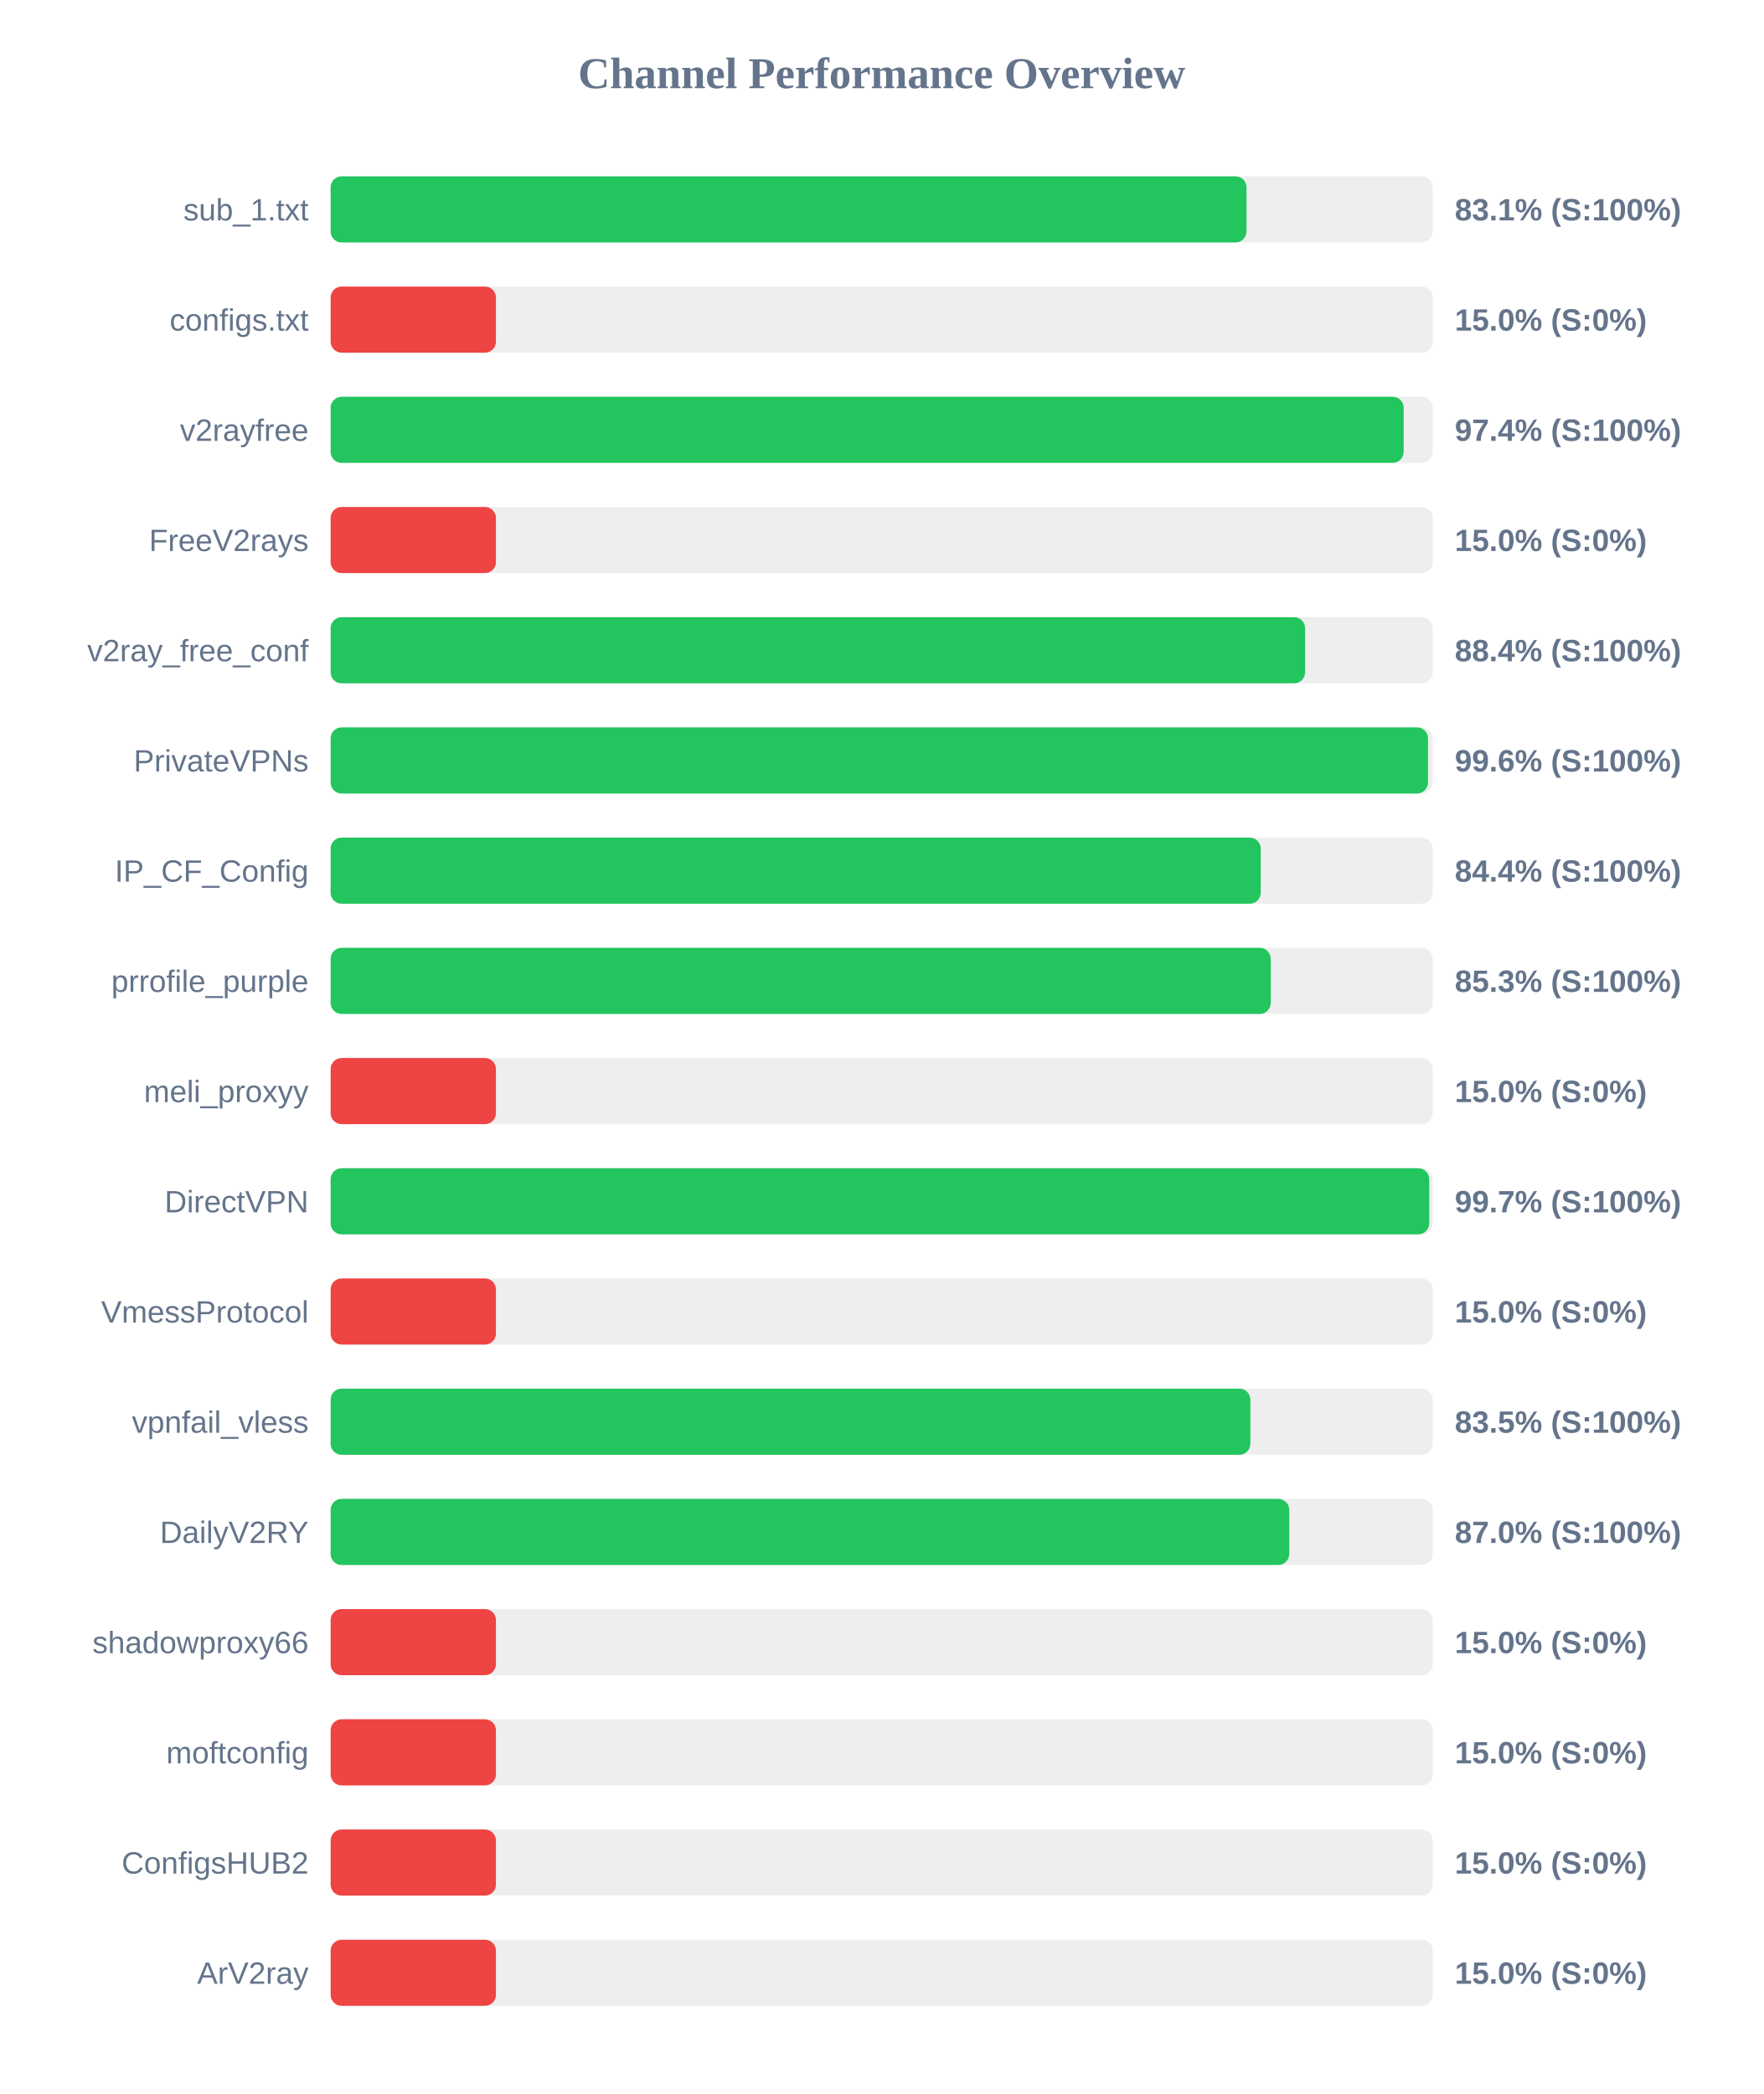
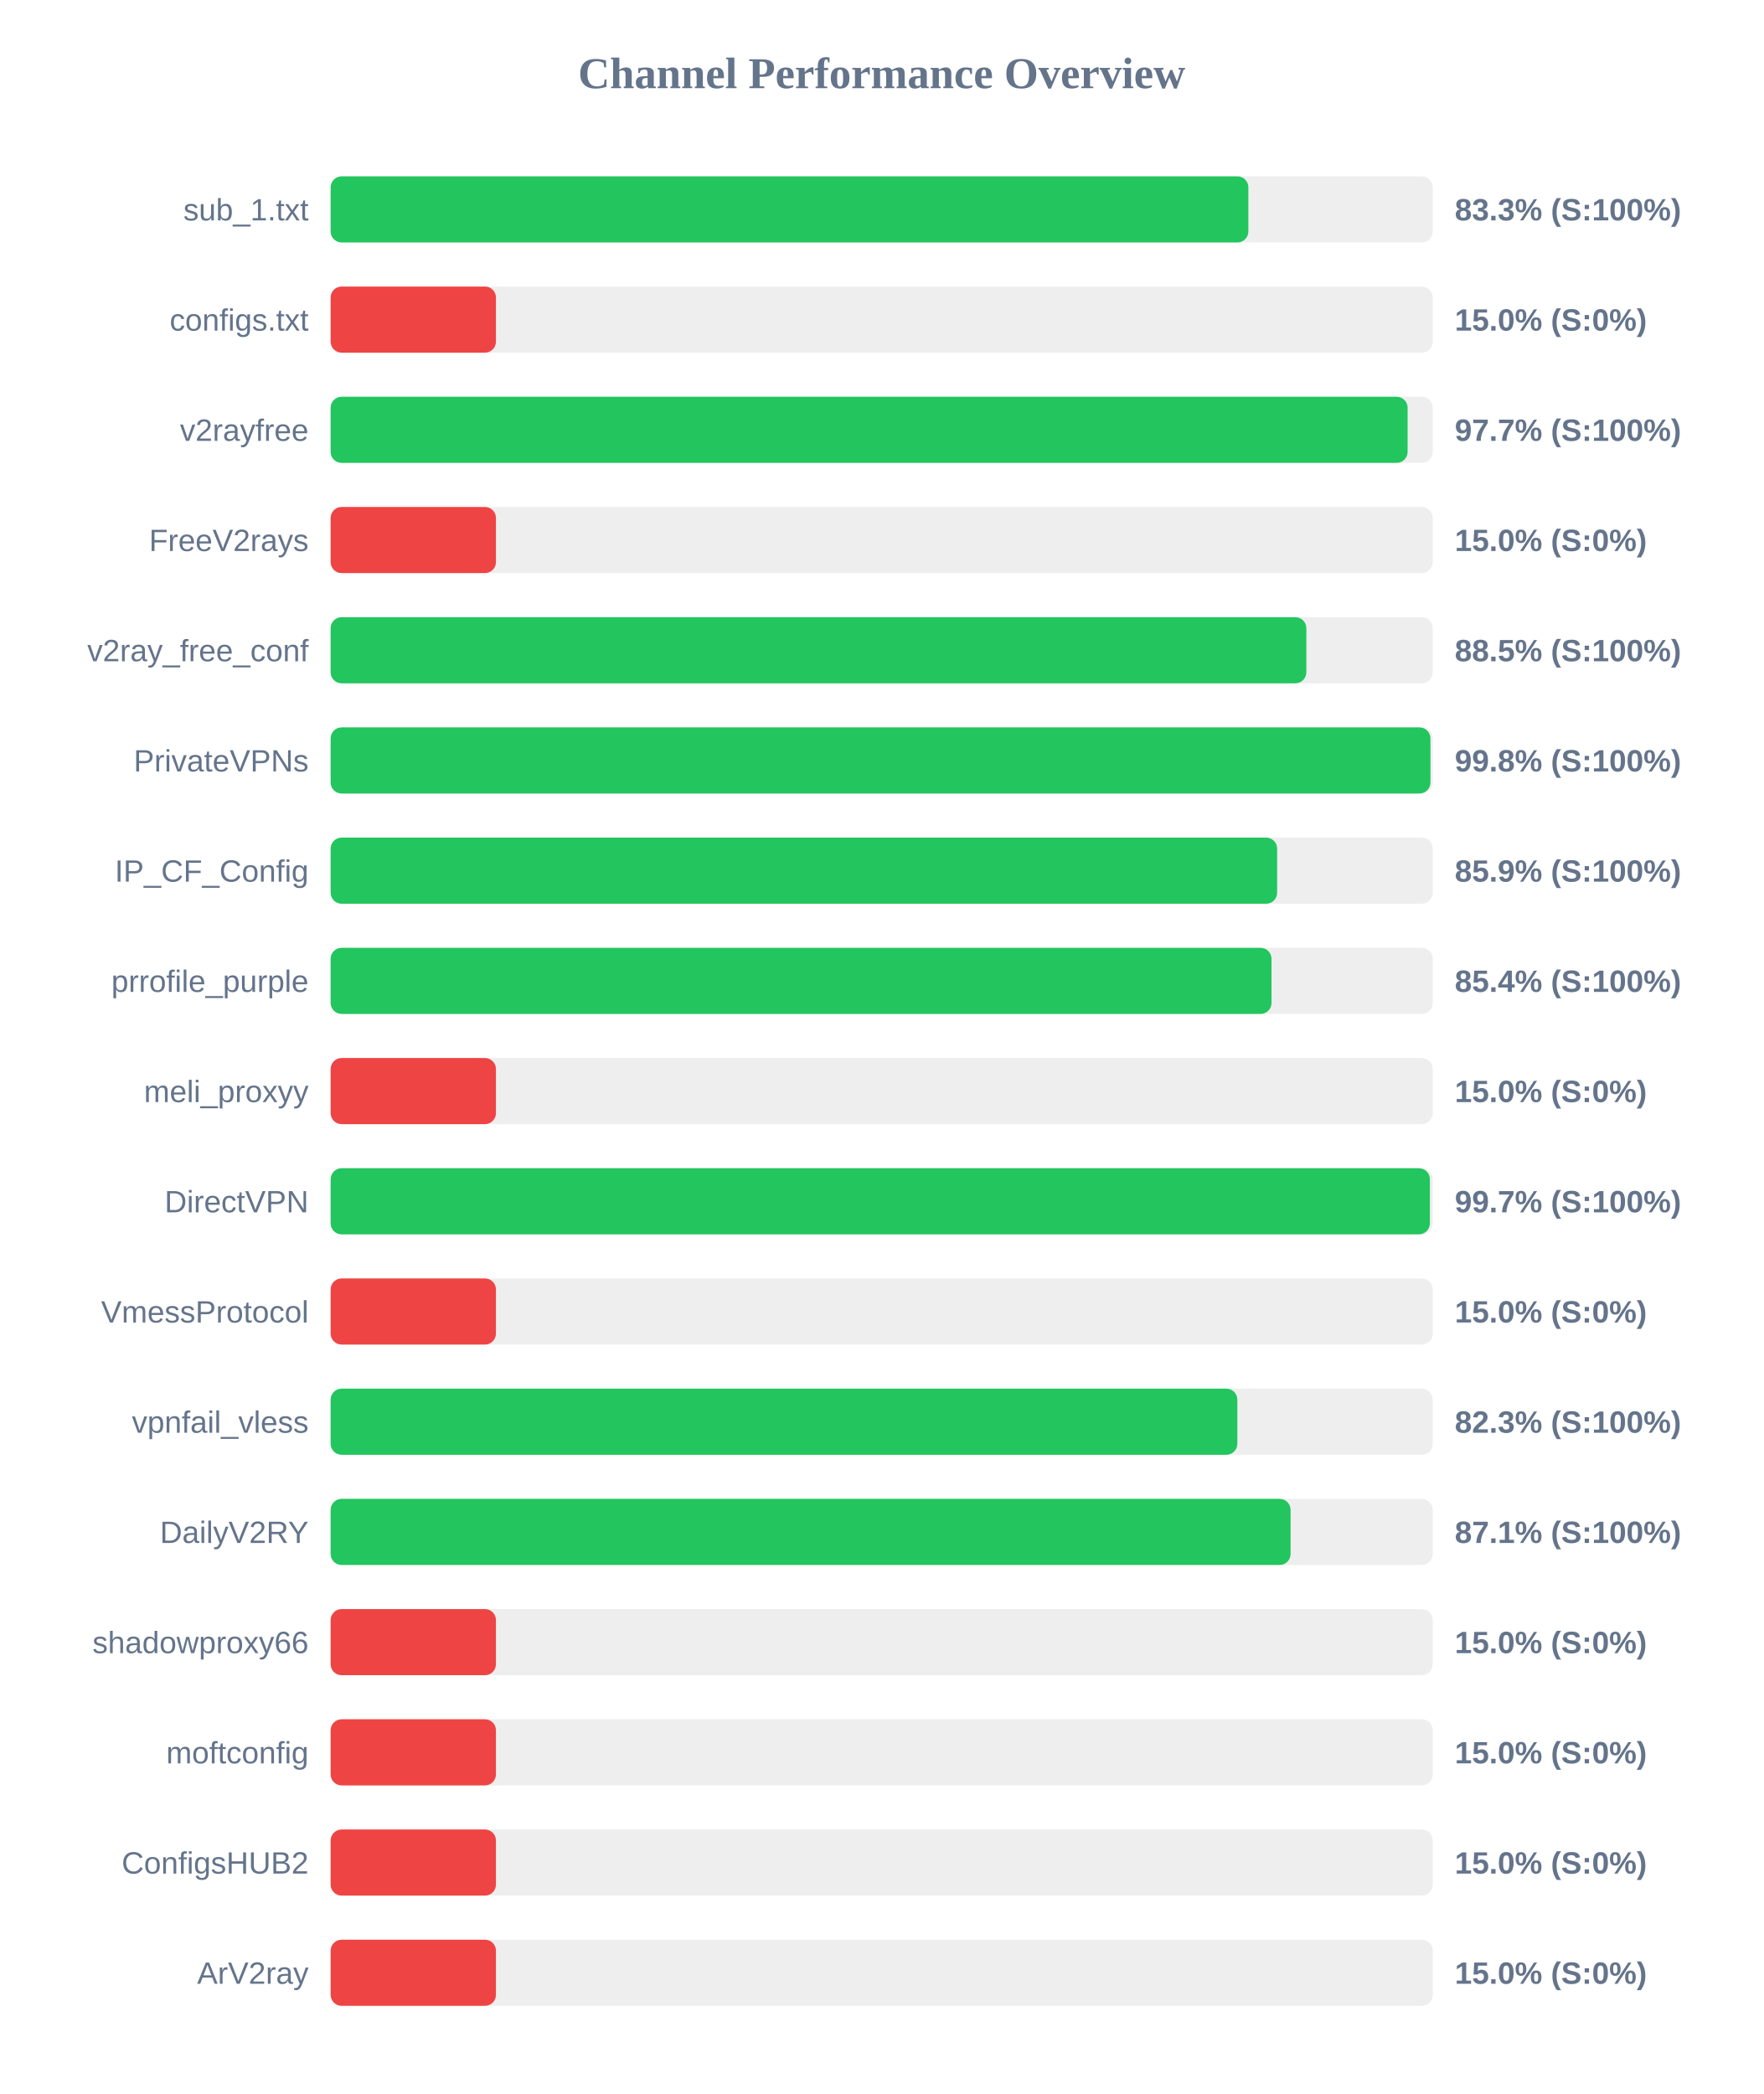
<svg xmlns="http://www.w3.org/2000/svg" width="800" height="950" version="1.1">
  <style>
        .row { font: 14px Arial; fill: #64748b; }
        .score { font: bold 14px Arial; fill: #64748b; }
    </style>
  <text x="400" y="40" text-anchor="middle" font-size="20px" font-weight="bold" fill="#64748b">Channel Performance Overview</text>
  <rect x="150" y="80" width="500" height="30" fill="#eee" rx="5" />
-   <rect x="150" y="80" width="415.5" height="30" fill="#22c55e" rx="5" />
+   <rect x="150" y="80" width="416.35" height="30" fill="#22c55e" rx="5" />
  <text x="140" y="100" text-anchor="end" class="row">sub_1.txt</text>
-   <text x="660" y="100" text-anchor="start" class="score">83.1% (S:100%)</text>
+   <text x="660" y="100" text-anchor="start" class="score">83.3% (S:100%)</text>
  <rect x="150" y="130" width="500" height="30" fill="#eee" rx="5" />
  <rect x="150" y="130" width="75.0" height="30" fill="#ef4444" rx="5" />
  <text x="140" y="150" text-anchor="end" class="row">configs.txt</text>
  <text x="660" y="150" text-anchor="start" class="score">15.0% (S:0%)</text>
  <rect x="150" y="180" width="500" height="30" fill="#eee" rx="5" />
-   <rect x="150" y="180" width="486.8" height="30" fill="#22c55e" rx="5" />
+   <rect x="150" y="180" width="488.6" height="30" fill="#22c55e" rx="5" />
  <text x="140" y="200" text-anchor="end" class="row">v2rayfree</text>
-   <text x="660" y="200" text-anchor="start" class="score">97.4% (S:100%)</text>
+   <text x="660" y="200" text-anchor="start" class="score">97.7% (S:100%)</text>
  <rect x="150" y="230" width="500" height="30" fill="#eee" rx="5" />
  <rect x="150" y="230" width="75.0" height="30" fill="#ef4444" rx="5" />
  <text x="140" y="250" text-anchor="end" class="row">FreeV2rays</text>
  <text x="660" y="250" text-anchor="start" class="score">15.0% (S:0%)</text>
  <rect x="150" y="280" width="500" height="30" fill="#eee" rx="5" />
-   <rect x="150" y="280" width="442.1" height="30" fill="#22c55e" rx="5" />
+   <rect x="150" y="280" width="442.65" height="30" fill="#22c55e" rx="5" />
  <text x="140" y="300" text-anchor="end" class="row">v2ray_free_conf</text>
-   <text x="660" y="300" text-anchor="start" class="score">88.4% (S:100%)</text>
+   <text x="660" y="300" text-anchor="start" class="score">88.5% (S:100%)</text>
  <rect x="150" y="330" width="500" height="30" fill="#eee" rx="5" />
-   <rect x="150" y="330" width="497.85" height="30" fill="#22c55e" rx="5" />
+   <rect x="150" y="330" width="498.95" height="30" fill="#22c55e" rx="5" />
  <text x="140" y="350" text-anchor="end" class="row">PrivateVPNs</text>
-   <text x="660" y="350" text-anchor="start" class="score">99.6% (S:100%)</text>
+   <text x="660" y="350" text-anchor="start" class="score">99.8% (S:100%)</text>
  <rect x="150" y="380" width="500" height="30" fill="#eee" rx="5" />
-   <rect x="150" y="380" width="421.95" height="30" fill="#22c55e" rx="5" />
+   <rect x="150" y="380" width="429.4" height="30" fill="#22c55e" rx="5" />
  <text x="140" y="400" text-anchor="end" class="row">IP_CF_Config</text>
-   <text x="660" y="400" text-anchor="start" class="score">84.4% (S:100%)</text>
+   <text x="660" y="400" text-anchor="start" class="score">85.9% (S:100%)</text>
  <rect x="150" y="430" width="500" height="30" fill="#eee" rx="5" />
-   <rect x="150" y="430" width="426.5" height="30" fill="#22c55e" rx="5" />
+   <rect x="150" y="430" width="426.85" height="30" fill="#22c55e" rx="5" />
  <text x="140" y="450" text-anchor="end" class="row">prrofile_purple</text>
-   <text x="660" y="450" text-anchor="start" class="score">85.3% (S:100%)</text>
+   <text x="660" y="450" text-anchor="start" class="score">85.4% (S:100%)</text>
  <rect x="150" y="480" width="500" height="30" fill="#eee" rx="5" />
  <rect x="150" y="480" width="75.0" height="30" fill="#ef4444" rx="5" />
  <text x="140" y="500" text-anchor="end" class="row">meli_proxyy</text>
  <text x="660" y="500" text-anchor="start" class="score">15.0% (S:0%)</text>
  <rect x="150" y="530" width="500" height="30" fill="#eee" rx="5" />
-   <rect x="150" y="530" width="498.4" height="30" fill="#22c55e" rx="5" />
+   <rect x="150" y="530" width="498.7" height="30" fill="#22c55e" rx="5" />
  <text x="140" y="550" text-anchor="end" class="row">DirectVPN</text>
  <text x="660" y="550" text-anchor="start" class="score">99.7% (S:100%)</text>
  <rect x="150" y="580" width="500" height="30" fill="#eee" rx="5" />
  <rect x="150" y="580" width="75.0" height="30" fill="#ef4444" rx="5" />
  <text x="140" y="600" text-anchor="end" class="row">VmessProtocol</text>
  <text x="660" y="600" text-anchor="start" class="score">15.0% (S:0%)</text>
  <rect x="150" y="630" width="500" height="30" fill="#eee" rx="5" />
-   <rect x="150" y="630" width="417.25" height="30" fill="#22c55e" rx="5" />
+   <rect x="150" y="630" width="411.35" height="30" fill="#22c55e" rx="5" />
  <text x="140" y="650" text-anchor="end" class="row">vpnfail_vless</text>
-   <text x="660" y="650" text-anchor="start" class="score">83.5% (S:100%)</text>
+   <text x="660" y="650" text-anchor="start" class="score">82.3% (S:100%)</text>
  <rect x="150" y="680" width="500" height="30" fill="#eee" rx="5" />
-   <rect x="150" y="680" width="434.9" height="30" fill="#22c55e" rx="5" />
+   <rect x="150" y="680" width="435.5" height="30" fill="#22c55e" rx="5" />
  <text x="140" y="700" text-anchor="end" class="row">DailyV2RY</text>
-   <text x="660" y="700" text-anchor="start" class="score">87.0% (S:100%)</text>
+   <text x="660" y="700" text-anchor="start" class="score">87.1% (S:100%)</text>
  <rect x="150" y="730" width="500" height="30" fill="#eee" rx="5" />
  <rect x="150" y="730" width="75.0" height="30" fill="#ef4444" rx="5" />
  <text x="140" y="750" text-anchor="end" class="row">shadowproxy66</text>
  <text x="660" y="750" text-anchor="start" class="score">15.0% (S:0%)</text>
  <rect x="150" y="780" width="500" height="30" fill="#eee" rx="5" />
  <rect x="150" y="780" width="75.0" height="30" fill="#ef4444" rx="5" />
  <text x="140" y="800" text-anchor="end" class="row">moftconfig</text>
  <text x="660" y="800" text-anchor="start" class="score">15.0% (S:0%)</text>
  <rect x="150" y="830" width="500" height="30" fill="#eee" rx="5" />
  <rect x="150" y="830" width="75.0" height="30" fill="#ef4444" rx="5" />
  <text x="140" y="850" text-anchor="end" class="row">ConfigsHUB2</text>
  <text x="660" y="850" text-anchor="start" class="score">15.0% (S:0%)</text>
  <rect x="150" y="880" width="500" height="30" fill="#eee" rx="5" />
  <rect x="150" y="880" width="75.0" height="30" fill="#ef4444" rx="5" />
  <text x="140" y="900" text-anchor="end" class="row">ArV2ray</text>
  <text x="660" y="900" text-anchor="start" class="score">15.0% (S:0%)</text>
</svg>
